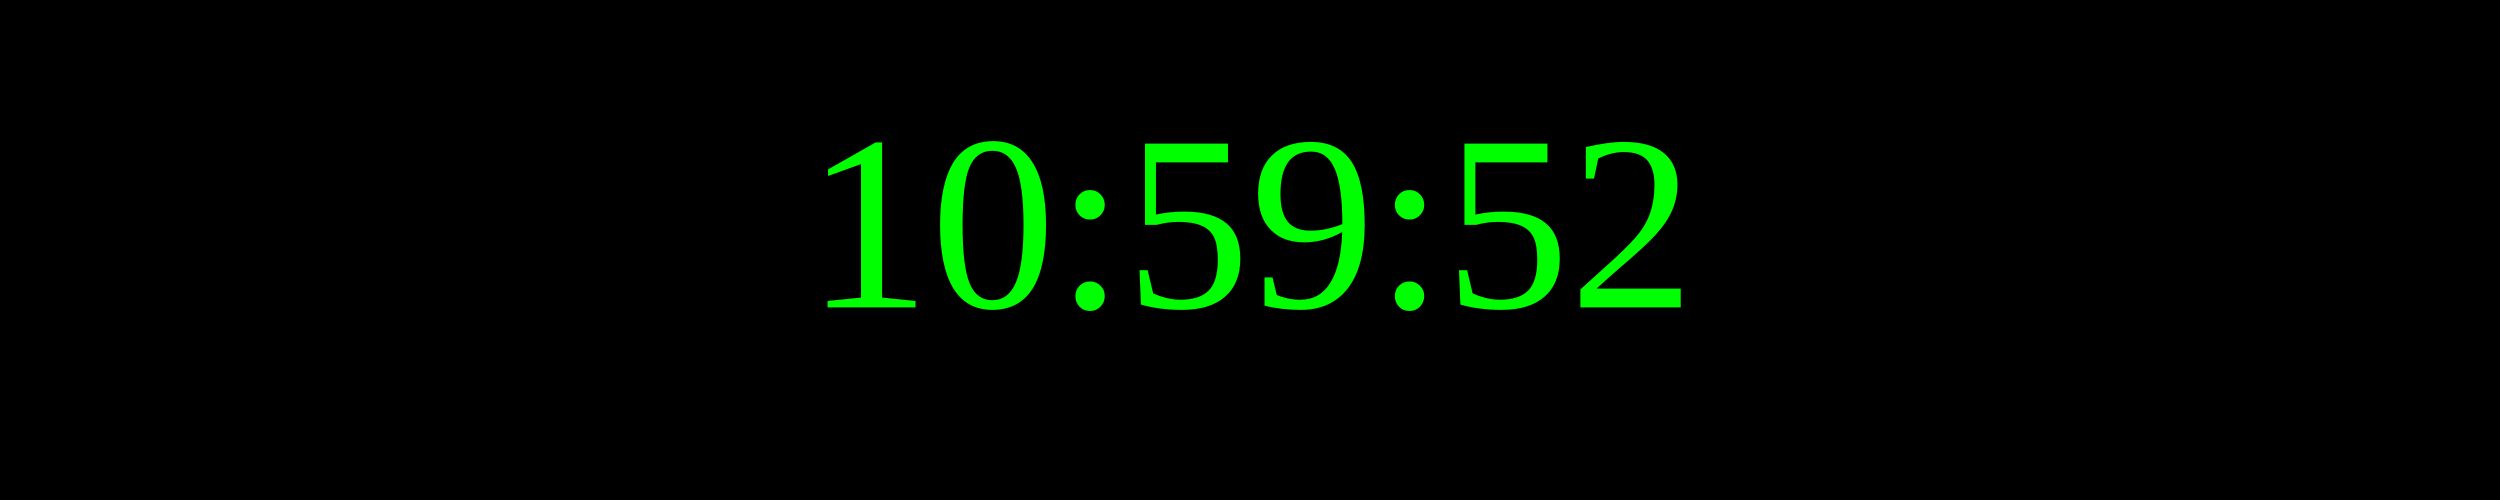
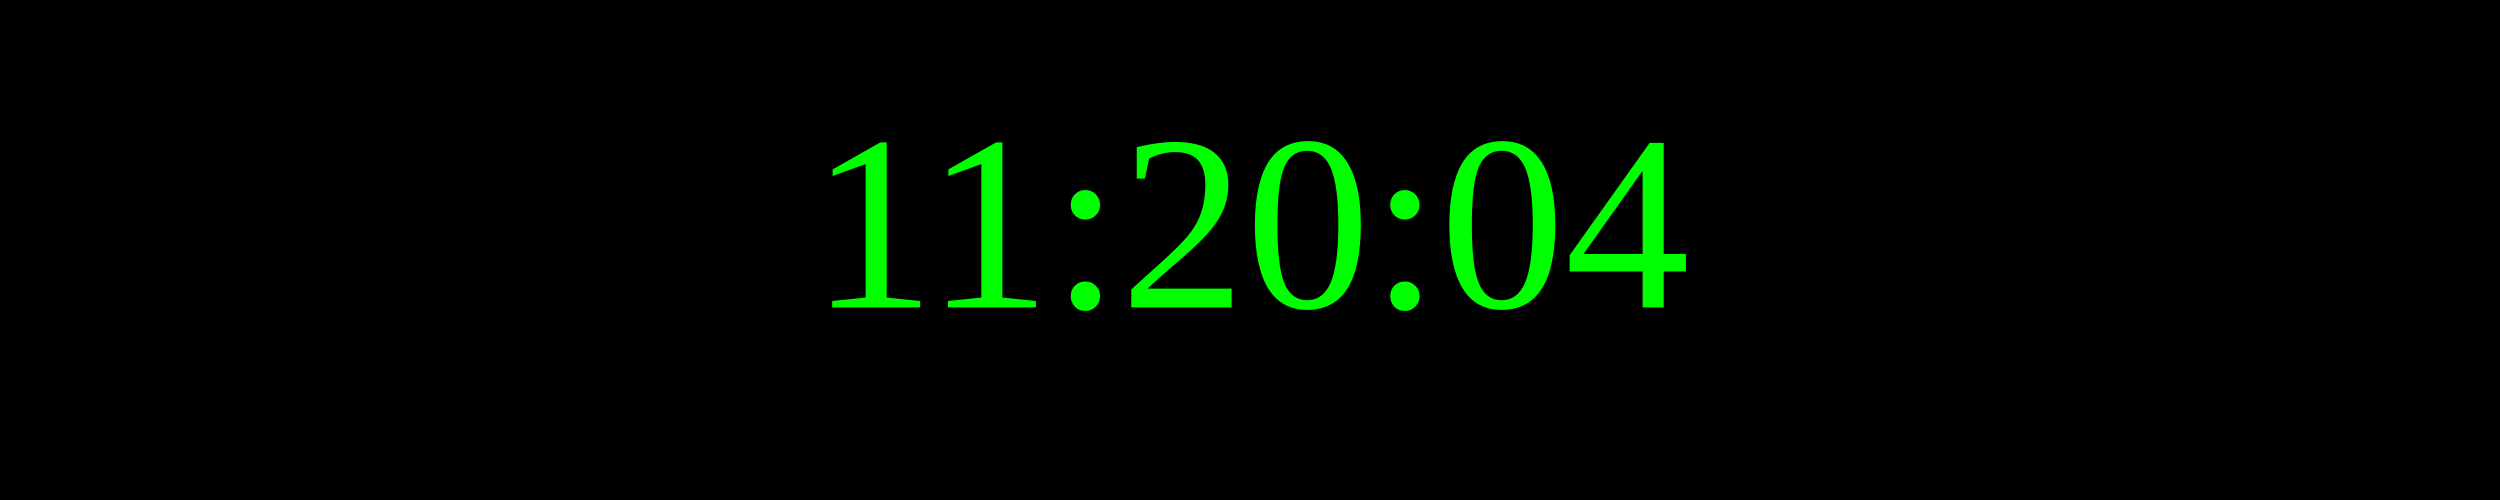
<svg xmlns="http://www.w3.org/2000/svg" width="250" height="50">
  <rect width="100%" height="100%" fill="black" />
  <text x="50%" y="50%" font-size="25" fill="lime" text-anchor="middle" dominant-baseline="middle">
- 10:59:52
+ 11:20:04
</text>
</svg>
